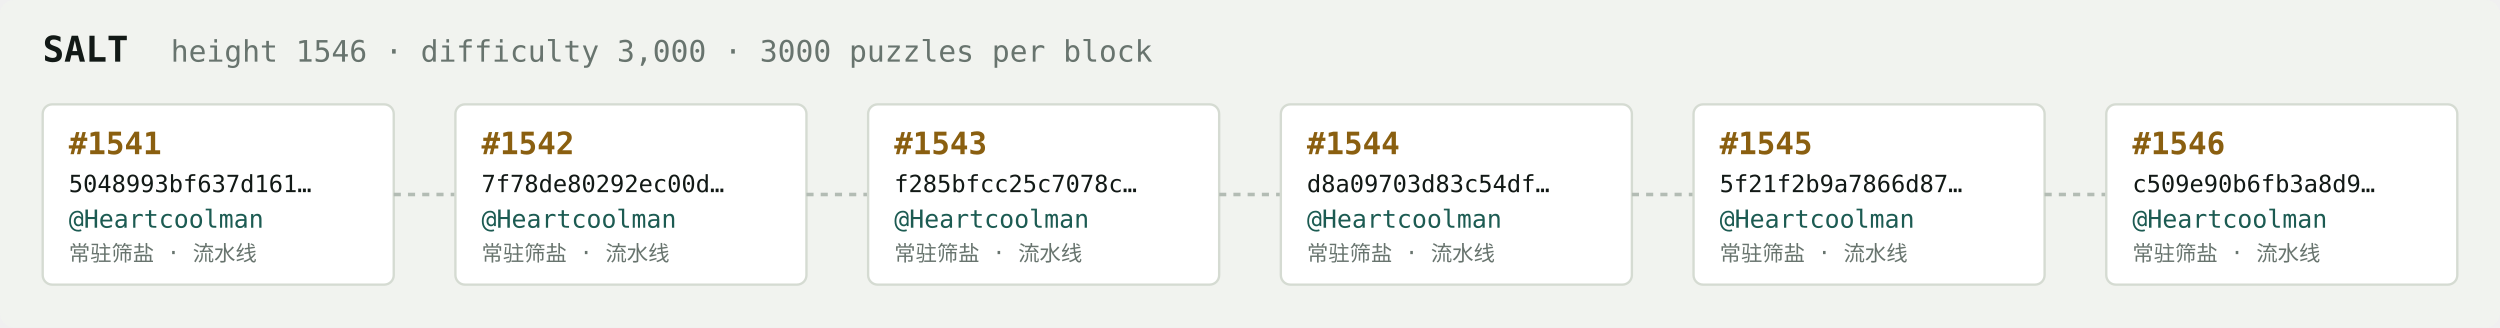
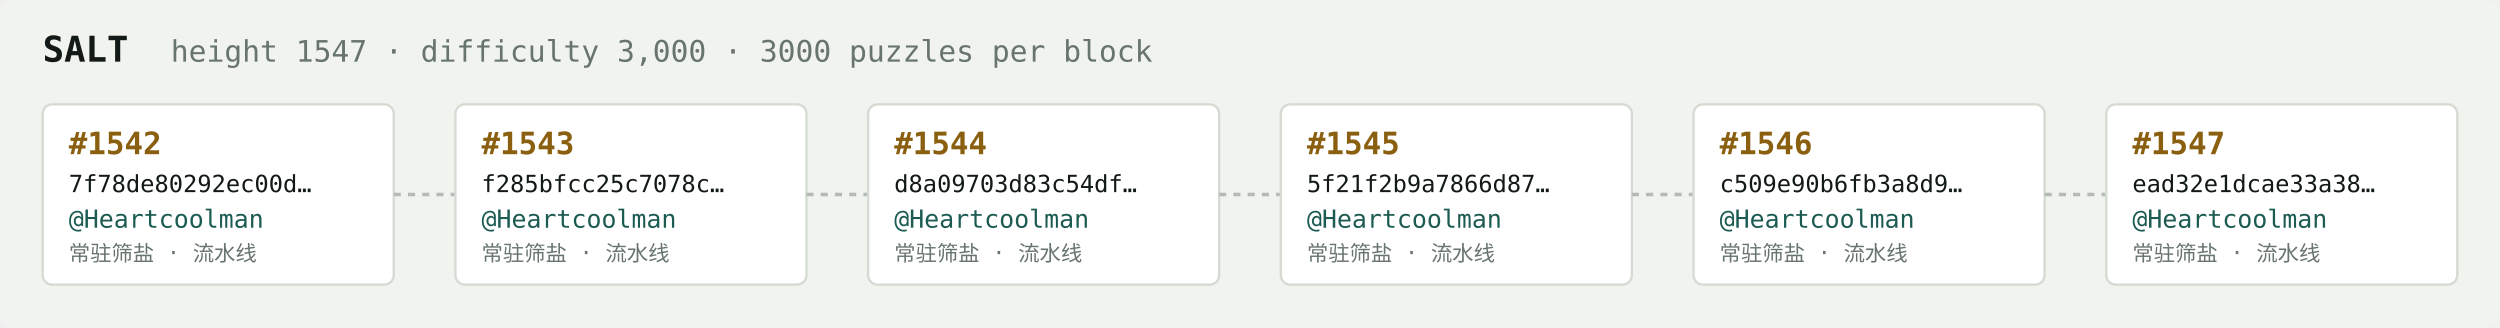
<svg xmlns="http://www.w3.org/2000/svg" width="1054" height="138" viewBox="0 0 1054 138" font-family="ui-monospace,SFMono-Regular,Menlo,monospace">
  <rect fill="#f1f3ef" width="1054" height="138" rx="6" />
  <text x="18" y="26" fill="#121916" font-size="15" font-weight="700">SALT</text>
-   <text x="72" y="26" fill="#68746e" font-size="12.5">height 1546 · difficulty 3,000 · 3000 puzzles per block</text>
+   <text x="72" y="26" fill="#68746e" font-size="12.5">height 1547 · difficulty 3,000 · 3000 puzzles per block</text>
  <rect x="18" y="44" width="148" height="76" rx="4" fill="#ffffff" stroke="#d5dbd2" stroke-width="1" />
-   <text x="29" y="65" fill="#8a5f10" font-size="13" font-weight="700">#1541</text>
-   <text x="29" y="81" fill="#121916" font-size="10">5048993bf637d161…</text>
+   <text x="29" y="65" fill="#8a5f10" font-size="13" font-weight="700">#1542</text>
+   <text x="29" y="81" fill="#121916" font-size="10">7f78de80292ec00d…</text>
  <text x="29" y="96" fill="#1c5b52" font-size="10.5">@Heartcoolman</text>
  <text x="29" y="110" fill="#68746e" font-size="9">常驻筛盐 · 流水线</text>
  <line x1="166" y1="82.0" x2="192" y2="82.0" stroke="#b3bcb4" stroke-width="1.5" stroke-dasharray="3 3" />
  <rect x="192" y="44" width="148" height="76" rx="4" fill="#ffffff" stroke="#d5dbd2" stroke-width="1" />
-   <text x="203" y="65" fill="#8a5f10" font-size="13" font-weight="700">#1542</text>
-   <text x="203" y="81" fill="#121916" font-size="10">7f78de80292ec00d…</text>
+   <text x="203" y="65" fill="#8a5f10" font-size="13" font-weight="700">#1543</text>
+   <text x="203" y="81" fill="#121916" font-size="10">f285bfcc25c7078c…</text>
  <text x="203" y="96" fill="#1c5b52" font-size="10.5">@Heartcoolman</text>
  <text x="203" y="110" fill="#68746e" font-size="9">常驻筛盐 · 流水线</text>
  <line x1="340" y1="82.0" x2="366" y2="82.0" stroke="#b3bcb4" stroke-width="1.5" stroke-dasharray="3 3" />
  <rect x="366" y="44" width="148" height="76" rx="4" fill="#ffffff" stroke="#d5dbd2" stroke-width="1" />
-   <text x="377" y="65" fill="#8a5f10" font-size="13" font-weight="700">#1543</text>
-   <text x="377" y="81" fill="#121916" font-size="10">f285bfcc25c7078c…</text>
+   <text x="377" y="65" fill="#8a5f10" font-size="13" font-weight="700">#1544</text>
+   <text x="377" y="81" fill="#121916" font-size="10">d8a09703d83c54df…</text>
  <text x="377" y="96" fill="#1c5b52" font-size="10.5">@Heartcoolman</text>
  <text x="377" y="110" fill="#68746e" font-size="9">常驻筛盐 · 流水线</text>
  <line x1="514" y1="82.0" x2="540" y2="82.0" stroke="#b3bcb4" stroke-width="1.5" stroke-dasharray="3 3" />
  <rect x="540" y="44" width="148" height="76" rx="4" fill="#ffffff" stroke="#d5dbd2" stroke-width="1" />
-   <text x="551" y="65" fill="#8a5f10" font-size="13" font-weight="700">#1544</text>
-   <text x="551" y="81" fill="#121916" font-size="10">d8a09703d83c54df…</text>
+   <text x="551" y="65" fill="#8a5f10" font-size="13" font-weight="700">#1545</text>
+   <text x="551" y="81" fill="#121916" font-size="10">5f21f2b9a7866d87…</text>
  <text x="551" y="96" fill="#1c5b52" font-size="10.5">@Heartcoolman</text>
  <text x="551" y="110" fill="#68746e" font-size="9">常驻筛盐 · 流水线</text>
  <line x1="688" y1="82.0" x2="714" y2="82.0" stroke="#b3bcb4" stroke-width="1.5" stroke-dasharray="3 3" />
  <rect x="714" y="44" width="148" height="76" rx="4" fill="#ffffff" stroke="#d5dbd2" stroke-width="1" />
-   <text x="725" y="65" fill="#8a5f10" font-size="13" font-weight="700">#1545</text>
-   <text x="725" y="81" fill="#121916" font-size="10">5f21f2b9a7866d87…</text>
+   <text x="725" y="65" fill="#8a5f10" font-size="13" font-weight="700">#1546</text>
+   <text x="725" y="81" fill="#121916" font-size="10">c509e90b6fb3a8d9…</text>
  <text x="725" y="96" fill="#1c5b52" font-size="10.5">@Heartcoolman</text>
  <text x="725" y="110" fill="#68746e" font-size="9">常驻筛盐 · 流水线</text>
  <line x1="862" y1="82.0" x2="888" y2="82.0" stroke="#b3bcb4" stroke-width="1.5" stroke-dasharray="3 3" />
  <rect x="888" y="44" width="148" height="76" rx="4" fill="#ffffff" stroke="#d5dbd2" stroke-width="1" />
-   <text x="899" y="65" fill="#8a5f10" font-size="13" font-weight="700">#1546</text>
-   <text x="899" y="81" fill="#121916" font-size="10">c509e90b6fb3a8d9…</text>
+   <text x="899" y="65" fill="#8a5f10" font-size="13" font-weight="700">#1547</text>
+   <text x="899" y="81" fill="#121916" font-size="10">ead32e1dcae33a38…</text>
  <text x="899" y="96" fill="#1c5b52" font-size="10.5">@Heartcoolman</text>
  <text x="899" y="110" fill="#68746e" font-size="9">常驻筛盐 · 流水线</text>
</svg>
